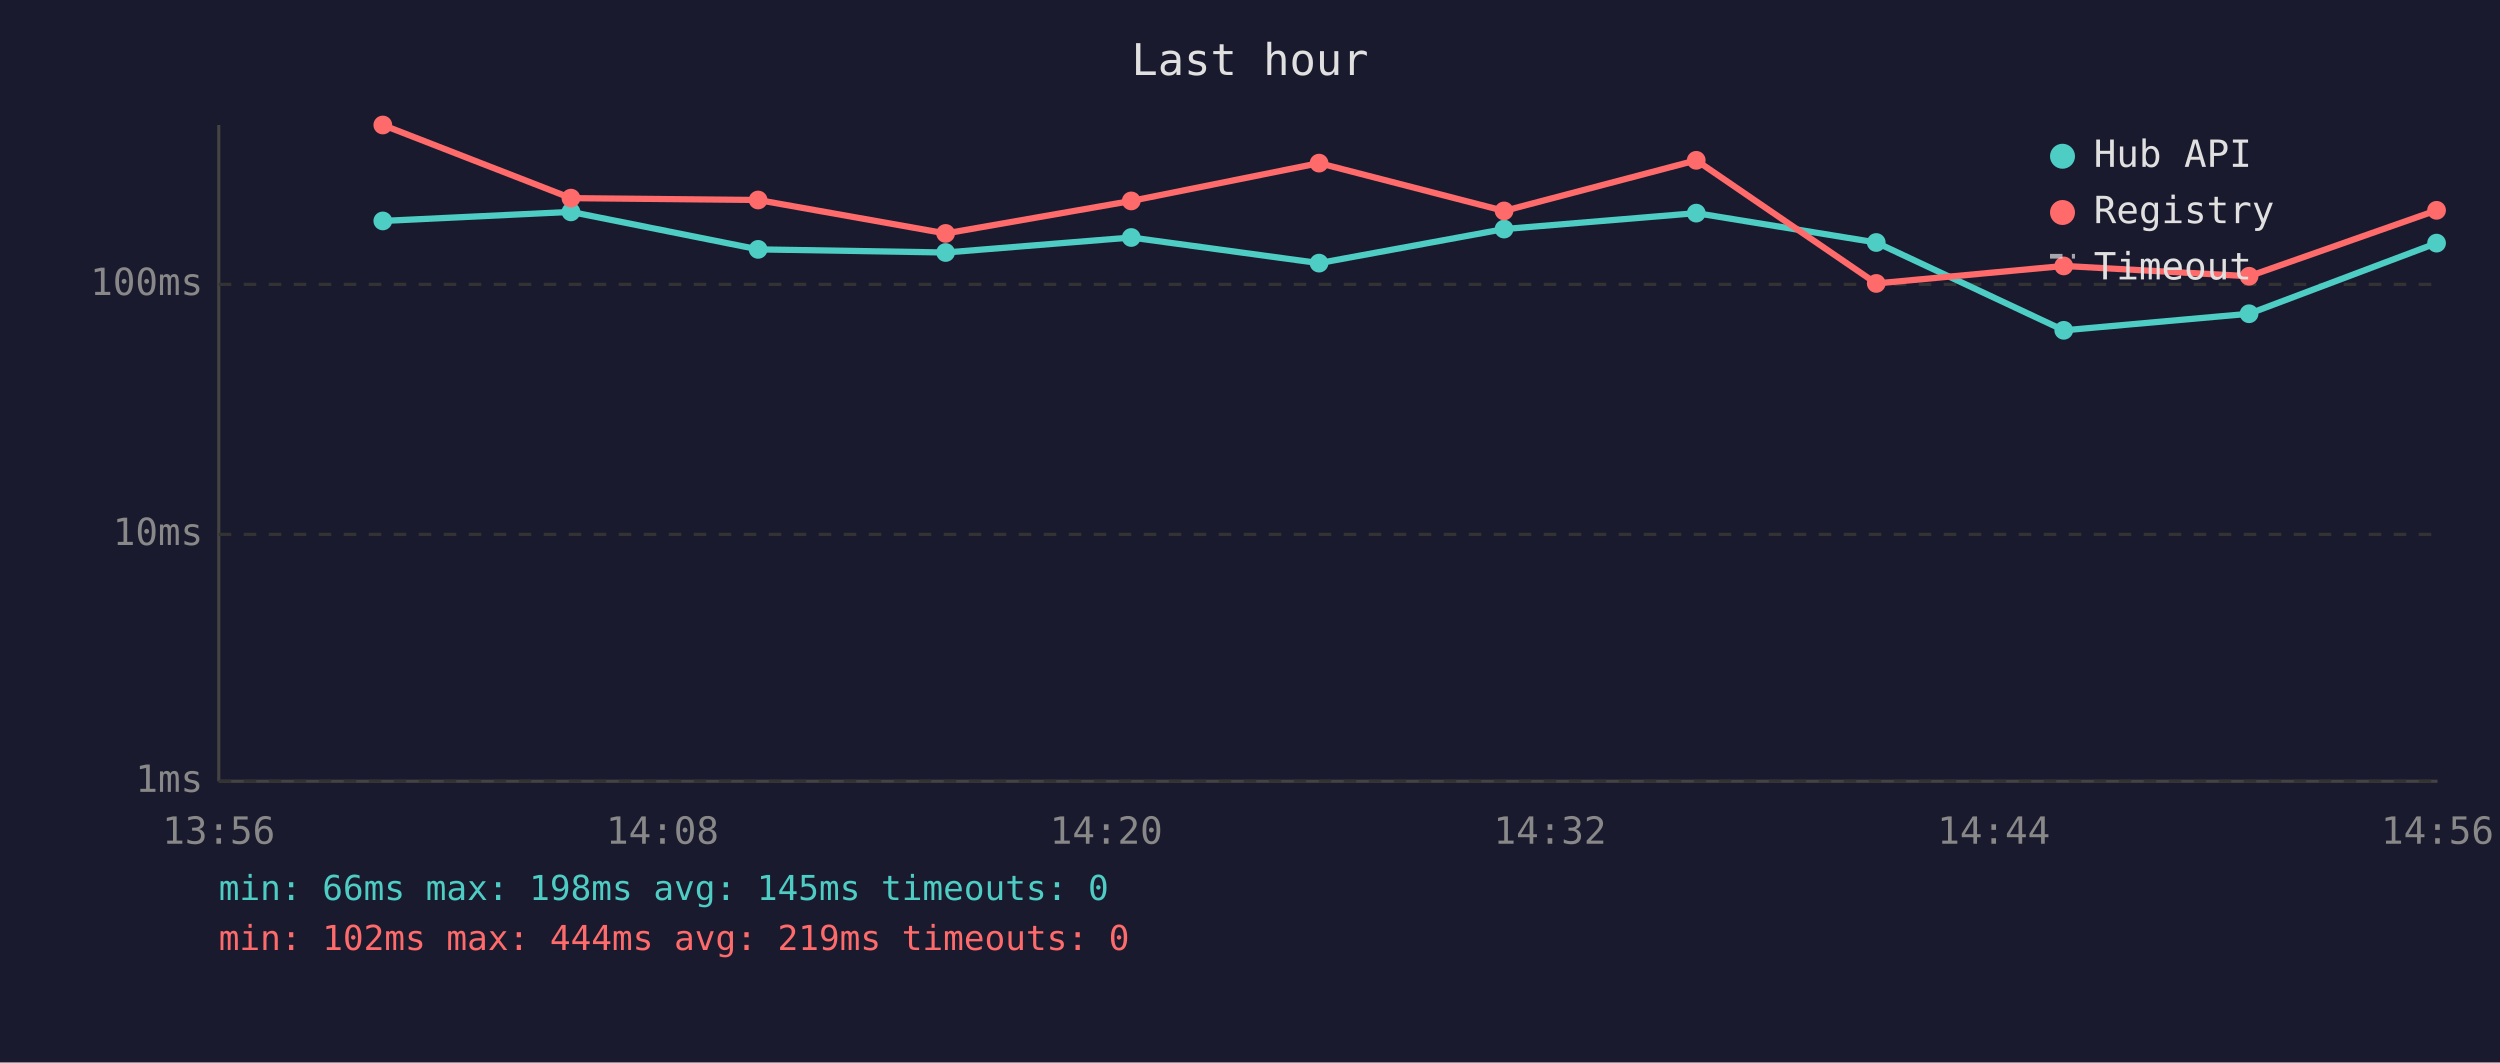
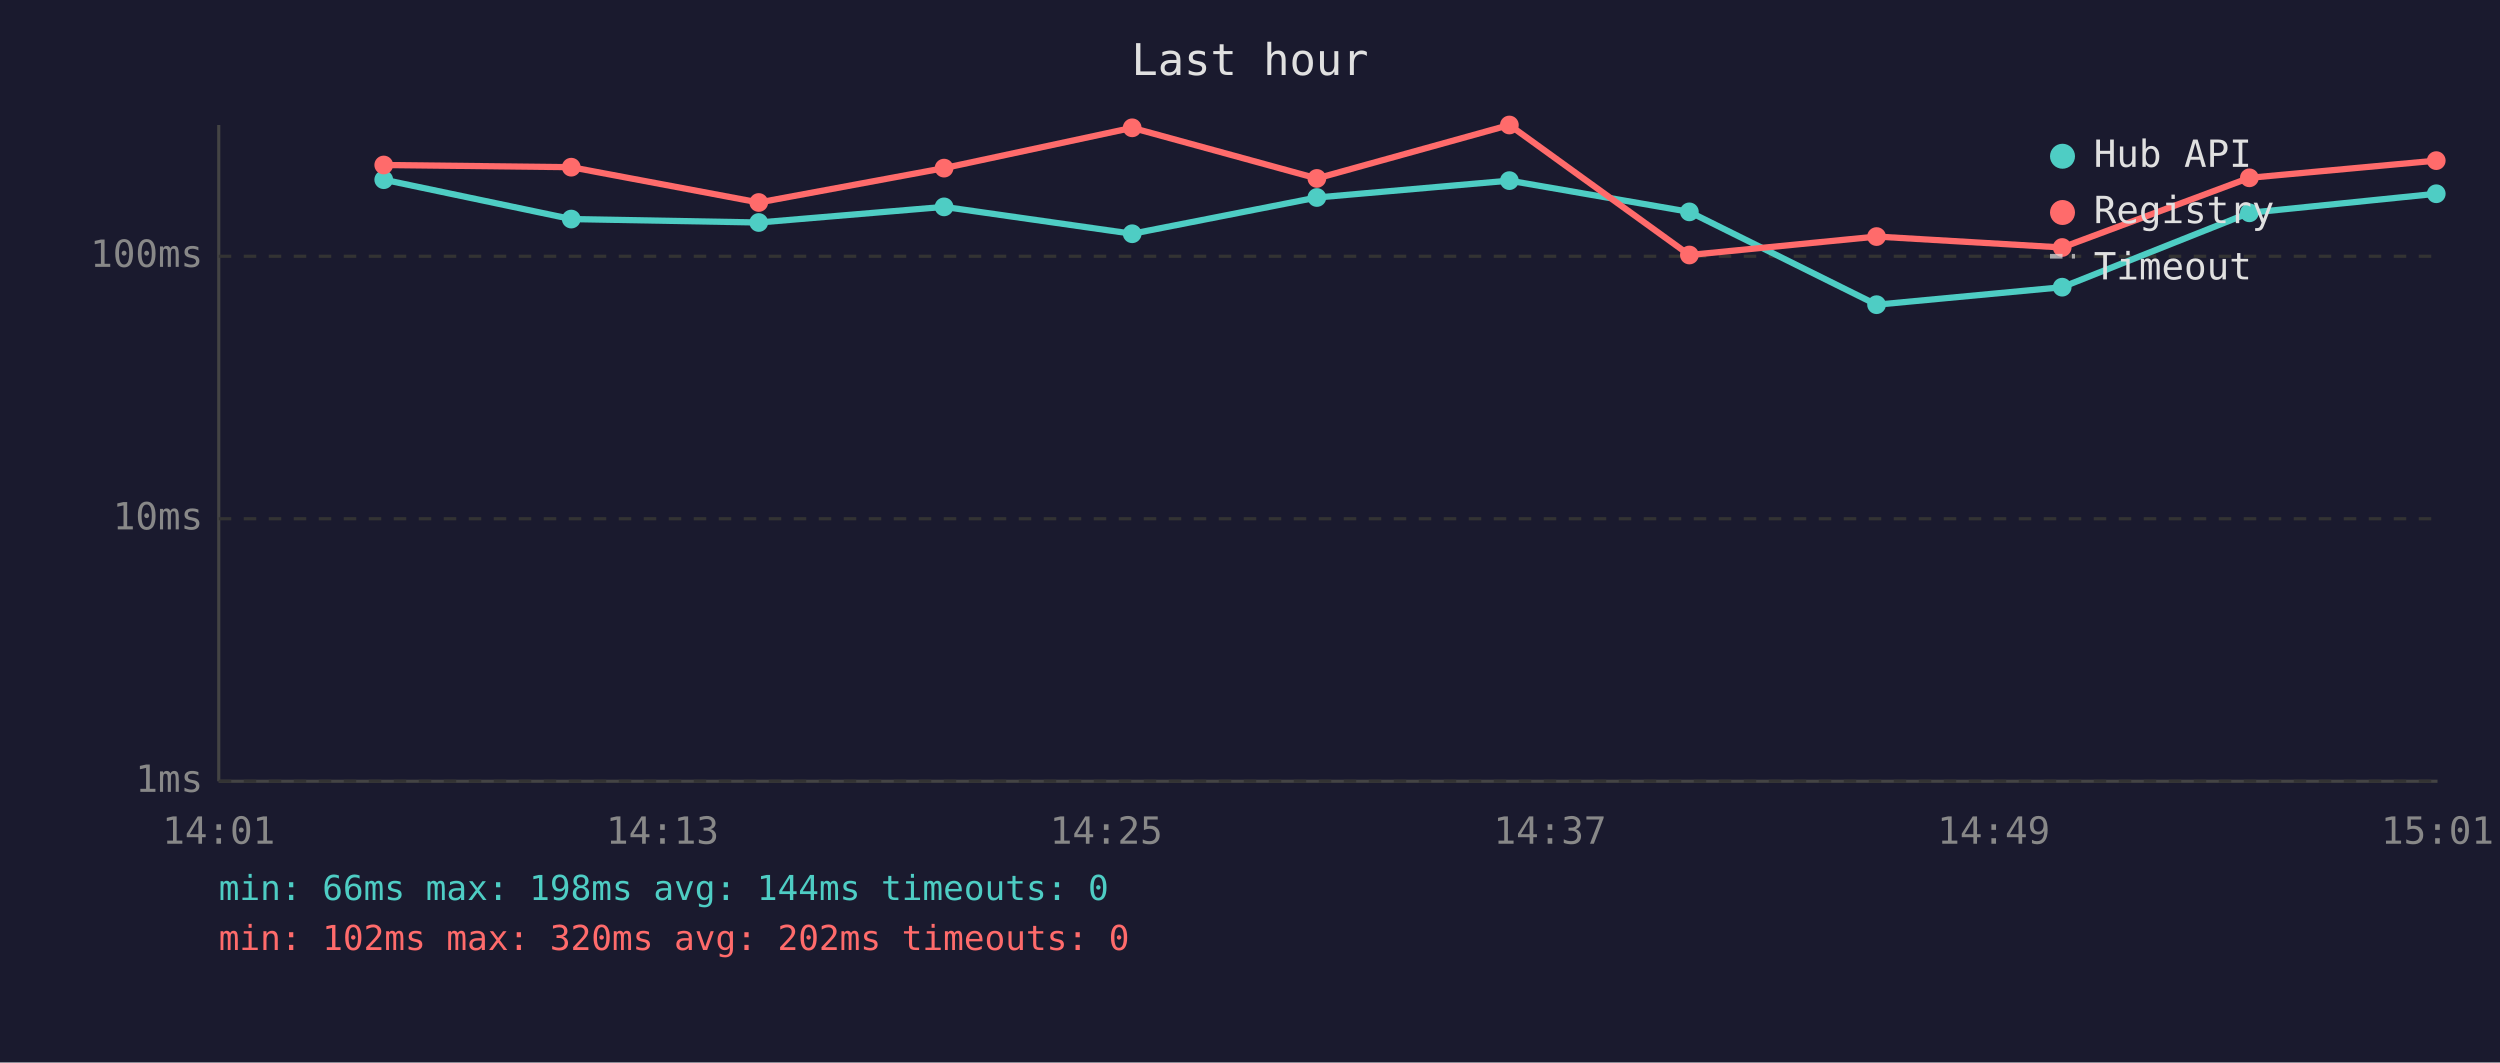
<svg xmlns="http://www.w3.org/2000/svg" viewBox="0 0 800 340" font-family="monospace" font-size="12">
  <rect width="800" height="340" fill="#1a1a2e" />
  <text x="400" y="24" fill="#e0e0e0" font-size="14" text-anchor="middle">Last hour</text>
  <line x1="70" y1="40" x2="70" y2="250" stroke="#444" stroke-width="1" />
  <line x1="70" y1="250" x2="780" y2="250" stroke="#444" stroke-width="1" />
  <line x1="70" y1="250" x2="780" y2="250" stroke="#333" stroke-width="1" stroke-dasharray="4" />
  <text x="65" y="250" fill="#888" text-anchor="end" dominant-baseline="middle">1ms</text>
-   <line x1="70" y1="171" x2="780" y2="171" stroke="#333" stroke-width="1" stroke-dasharray="4" />
-   <text x="65" y="171" fill="#888" text-anchor="end" dominant-baseline="middle">10ms</text>
-   <line x1="70" y1="91" x2="780" y2="91" stroke="#333" stroke-width="1" stroke-dasharray="4" />
-   <text x="65" y="91" fill="#888" text-anchor="end" dominant-baseline="middle">100ms</text>
-   <text x="70" y="270" fill="#888" text-anchor="middle">13:56</text>
-   <text x="212" y="270" fill="#888" text-anchor="middle">14:08</text>
-   <text x="354" y="270" fill="#888" text-anchor="middle">14:20</text>
-   <text x="496" y="270" fill="#888" text-anchor="middle">14:32</text>
-   <text x="638" y="270" fill="#888" text-anchor="middle">14:44</text>
-   <text x="780" y="270" fill="#888" text-anchor="middle">14:56</text>
-   <polyline points="122.5,70.7 182.7,67.8 242.6,79.8 302.6,80.8 362.0,76.0 422.1,84.2 481.3,73.3 542.8,68.2 600.4,77.6 660.4,105.7 719.7,100.4 779.7,77.8" fill="none" stroke="#4ecdc4" stroke-width="2" opacity="1" />
-   <circle cx="122.5" cy="70.7" r="3" fill="#4ecdc4" />
-   <circle cx="182.7" cy="67.8" r="3" fill="#4ecdc4" />
-   <circle cx="242.6" cy="79.8" r="3" fill="#4ecdc4" />
-   <circle cx="302.6" cy="80.8" r="3" fill="#4ecdc4" />
-   <circle cx="362.0" cy="76.0" r="3" fill="#4ecdc4" />
-   <circle cx="422.1" cy="84.2" r="3" fill="#4ecdc4" />
-   <circle cx="481.3" cy="73.3" r="3" fill="#4ecdc4" />
-   <circle cx="542.8" cy="68.2" r="3" fill="#4ecdc4" />
-   <circle cx="600.4" cy="77.6" r="3" fill="#4ecdc4" />
-   <circle cx="660.4" cy="105.7" r="3" fill="#4ecdc4" />
-   <circle cx="719.7" cy="100.4" r="3" fill="#4ecdc4" />
-   <circle cx="779.7" cy="77.8" r="3" fill="#4ecdc4" />
-   <polyline points="122.5,40.0 182.7,63.4 242.6,64.0 302.6,74.7 362.0,64.3 422.1,52.2 481.3,67.5 542.8,51.3 600.4,90.7 660.4,85.1 719.7,88.4 779.7,67.3" fill="none" stroke="#ff6b6b" stroke-width="2" opacity="1" />
-   <circle cx="122.5" cy="40.0" r="3" fill="#ff6b6b" />
-   <circle cx="182.7" cy="63.4" r="3" fill="#ff6b6b" />
-   <circle cx="242.6" cy="64.0" r="3" fill="#ff6b6b" />
-   <circle cx="302.6" cy="74.7" r="3" fill="#ff6b6b" />
-   <circle cx="362.0" cy="64.3" r="3" fill="#ff6b6b" />
-   <circle cx="422.1" cy="52.2" r="3" fill="#ff6b6b" />
-   <circle cx="481.3" cy="67.5" r="3" fill="#ff6b6b" />
-   <circle cx="542.8" cy="51.3" r="3" fill="#ff6b6b" />
-   <circle cx="600.4" cy="90.7" r="3" fill="#ff6b6b" />
-   <circle cx="660.4" cy="85.1" r="3" fill="#ff6b6b" />
-   <circle cx="719.7" cy="88.4" r="3" fill="#ff6b6b" />
-   <circle cx="779.7" cy="67.3" r="3" fill="#ff6b6b" />
+   <line x1="70" y1="166" x2="780" y2="166" stroke="#333" stroke-width="1" stroke-dasharray="4" />
+   <text x="65" y="166" fill="#888" text-anchor="end" dominant-baseline="middle">10ms</text>
+   <line x1="70" y1="82" x2="780" y2="82" stroke="#333" stroke-width="1" stroke-dasharray="4" />
+   <text x="65" y="82" fill="#888" text-anchor="end" dominant-baseline="middle">100ms</text>
+   <text x="70" y="270" fill="#888" text-anchor="middle">14:01</text>
+   <text x="212" y="270" fill="#888" text-anchor="middle">14:13</text>
+   <text x="354" y="270" fill="#888" text-anchor="middle">14:25</text>
+   <text x="496" y="270" fill="#888" text-anchor="middle">14:37</text>
+   <text x="638" y="270" fill="#888" text-anchor="middle">14:49</text>
+   <text x="780" y="270" fill="#888" text-anchor="middle">15:01</text>
+   <polyline points="122.8,57.5 182.8,70.1 242.8,71.2 302.1,66.2 362.3,74.8 421.4,63.2 483.0,57.8 540.6,67.8 600.5,97.5 659.9,91.9 719.8,68.1 779.6,62.0" fill="none" stroke="#4ecdc4" stroke-width="2" opacity="1" />
+   <circle cx="122.8" cy="57.5" r="3" fill="#4ecdc4" />
+   <circle cx="182.8" cy="70.1" r="3" fill="#4ecdc4" />
+   <circle cx="242.8" cy="71.2" r="3" fill="#4ecdc4" />
+   <circle cx="302.1" cy="66.2" r="3" fill="#4ecdc4" />
+   <circle cx="362.3" cy="74.8" r="3" fill="#4ecdc4" />
+   <circle cx="421.4" cy="63.2" r="3" fill="#4ecdc4" />
+   <circle cx="483.0" cy="57.8" r="3" fill="#4ecdc4" />
+   <circle cx="540.6" cy="67.8" r="3" fill="#4ecdc4" />
+   <circle cx="600.5" cy="97.5" r="3" fill="#4ecdc4" />
+   <circle cx="659.9" cy="91.9" r="3" fill="#4ecdc4" />
+   <circle cx="719.8" cy="68.1" r="3" fill="#4ecdc4" />
+   <circle cx="779.6" cy="62.0" r="3" fill="#4ecdc4" />
+   <polyline points="122.8,52.8 182.8,53.5 242.8,64.8 302.1,53.8 362.3,40.9 421.4,57.1 483.0,40.0 540.6,81.6 600.5,75.7 659.9,79.2 719.8,56.9 779.6,51.4" fill="none" stroke="#ff6b6b" stroke-width="2" opacity="1" />
+   <circle cx="122.8" cy="52.8" r="3" fill="#ff6b6b" />
+   <circle cx="182.8" cy="53.5" r="3" fill="#ff6b6b" />
+   <circle cx="242.8" cy="64.8" r="3" fill="#ff6b6b" />
+   <circle cx="302.1" cy="53.8" r="3" fill="#ff6b6b" />
+   <circle cx="362.3" cy="40.9" r="3" fill="#ff6b6b" />
+   <circle cx="421.4" cy="57.1" r="3" fill="#ff6b6b" />
+   <circle cx="483.0" cy="40.0" r="3" fill="#ff6b6b" />
+   <circle cx="540.6" cy="81.6" r="3" fill="#ff6b6b" />
+   <circle cx="600.5" cy="75.7" r="3" fill="#ff6b6b" />
+   <circle cx="659.9" cy="79.2" r="3" fill="#ff6b6b" />
+   <circle cx="719.8" cy="56.9" r="3" fill="#ff6b6b" />
+   <circle cx="779.6" cy="51.4" r="3" fill="#ff6b6b" />
  <circle cx="660" cy="50" r="4" fill="#4ecdc4" />
  <text x="670" y="50" fill="#e0e0e0" dominant-baseline="middle">Hub API</text>
  <circle cx="660" cy="68" r="4" fill="#ff6b6b" />
  <text x="670" y="68" fill="#e0e0e0" dominant-baseline="middle">Registry</text>
  <line x1="656" y1="82" x2="664" y2="82" stroke="#e0e0e0" stroke-width="1.5" stroke-dasharray="4,3" opacity="0.7" />
  <text x="670" y="86" fill="#e0e0e0" dominant-baseline="middle">Timeout</text>
-   <text x="70" y="288" fill="#4ecdc4" font-size="11">min: 66ms  max: 198ms  avg: 145ms  timeouts: 0</text>
-   <text x="70" y="304" fill="#ff6b6b" font-size="11">min: 102ms  max: 444ms  avg: 219ms  timeouts: 0</text>
+   <text x="70" y="288" fill="#4ecdc4" font-size="11">min: 66ms  max: 198ms  avg: 144ms  timeouts: 0</text>
+   <text x="70" y="304" fill="#ff6b6b" font-size="11">min: 102ms  max: 320ms  avg: 202ms  timeouts: 0</text>
</svg>
